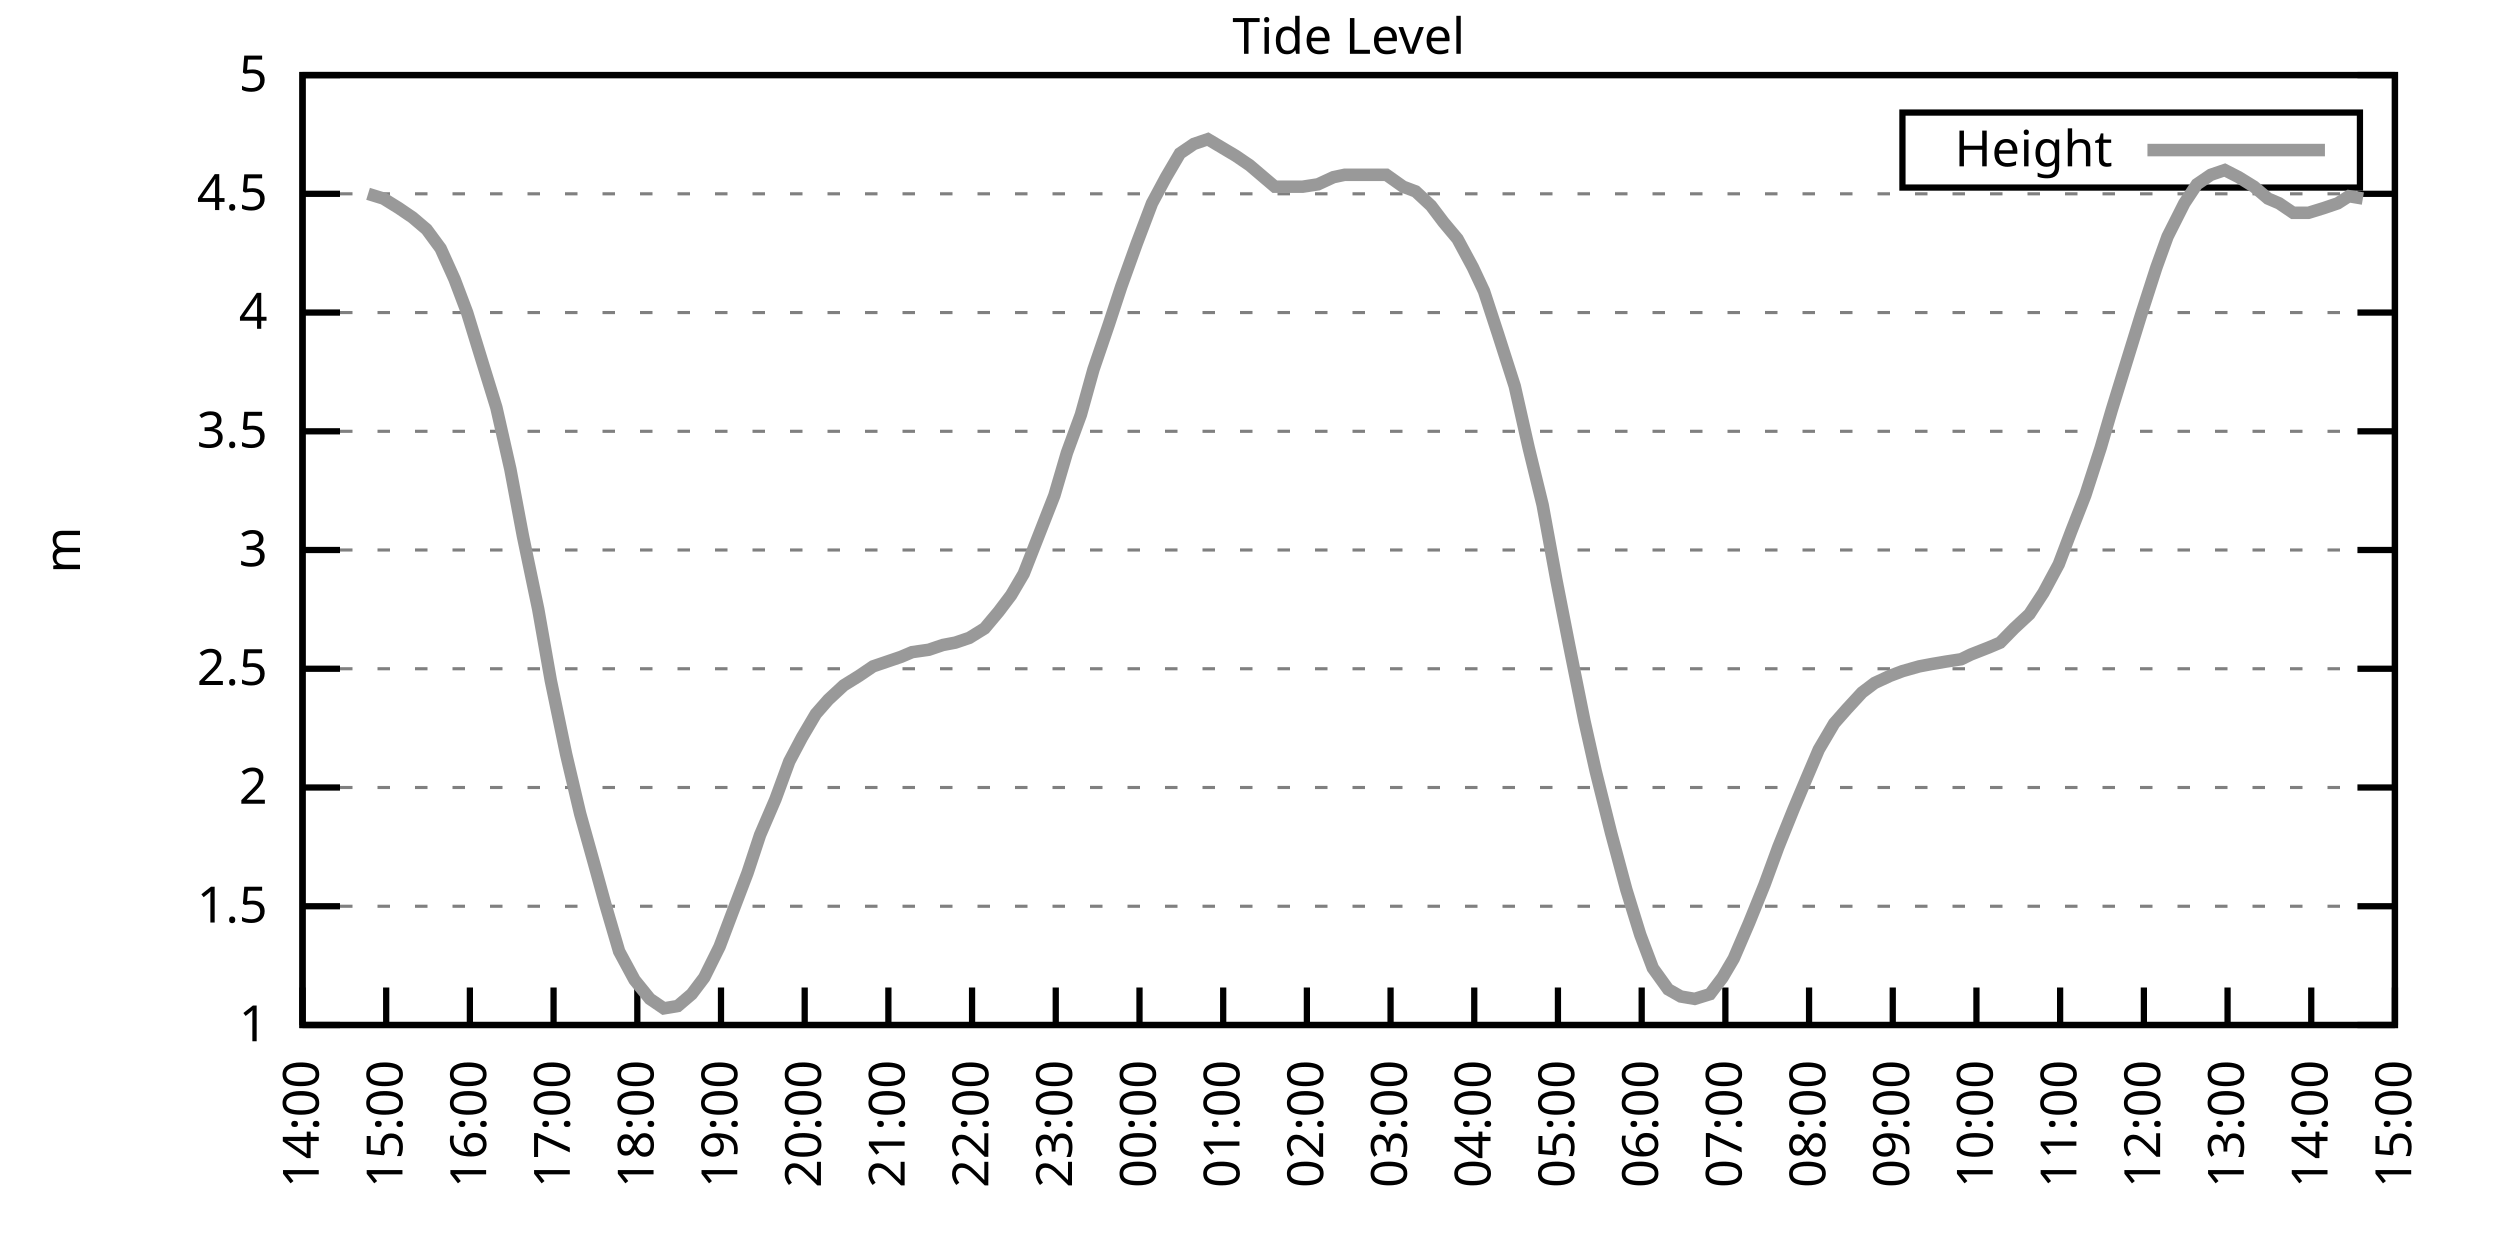
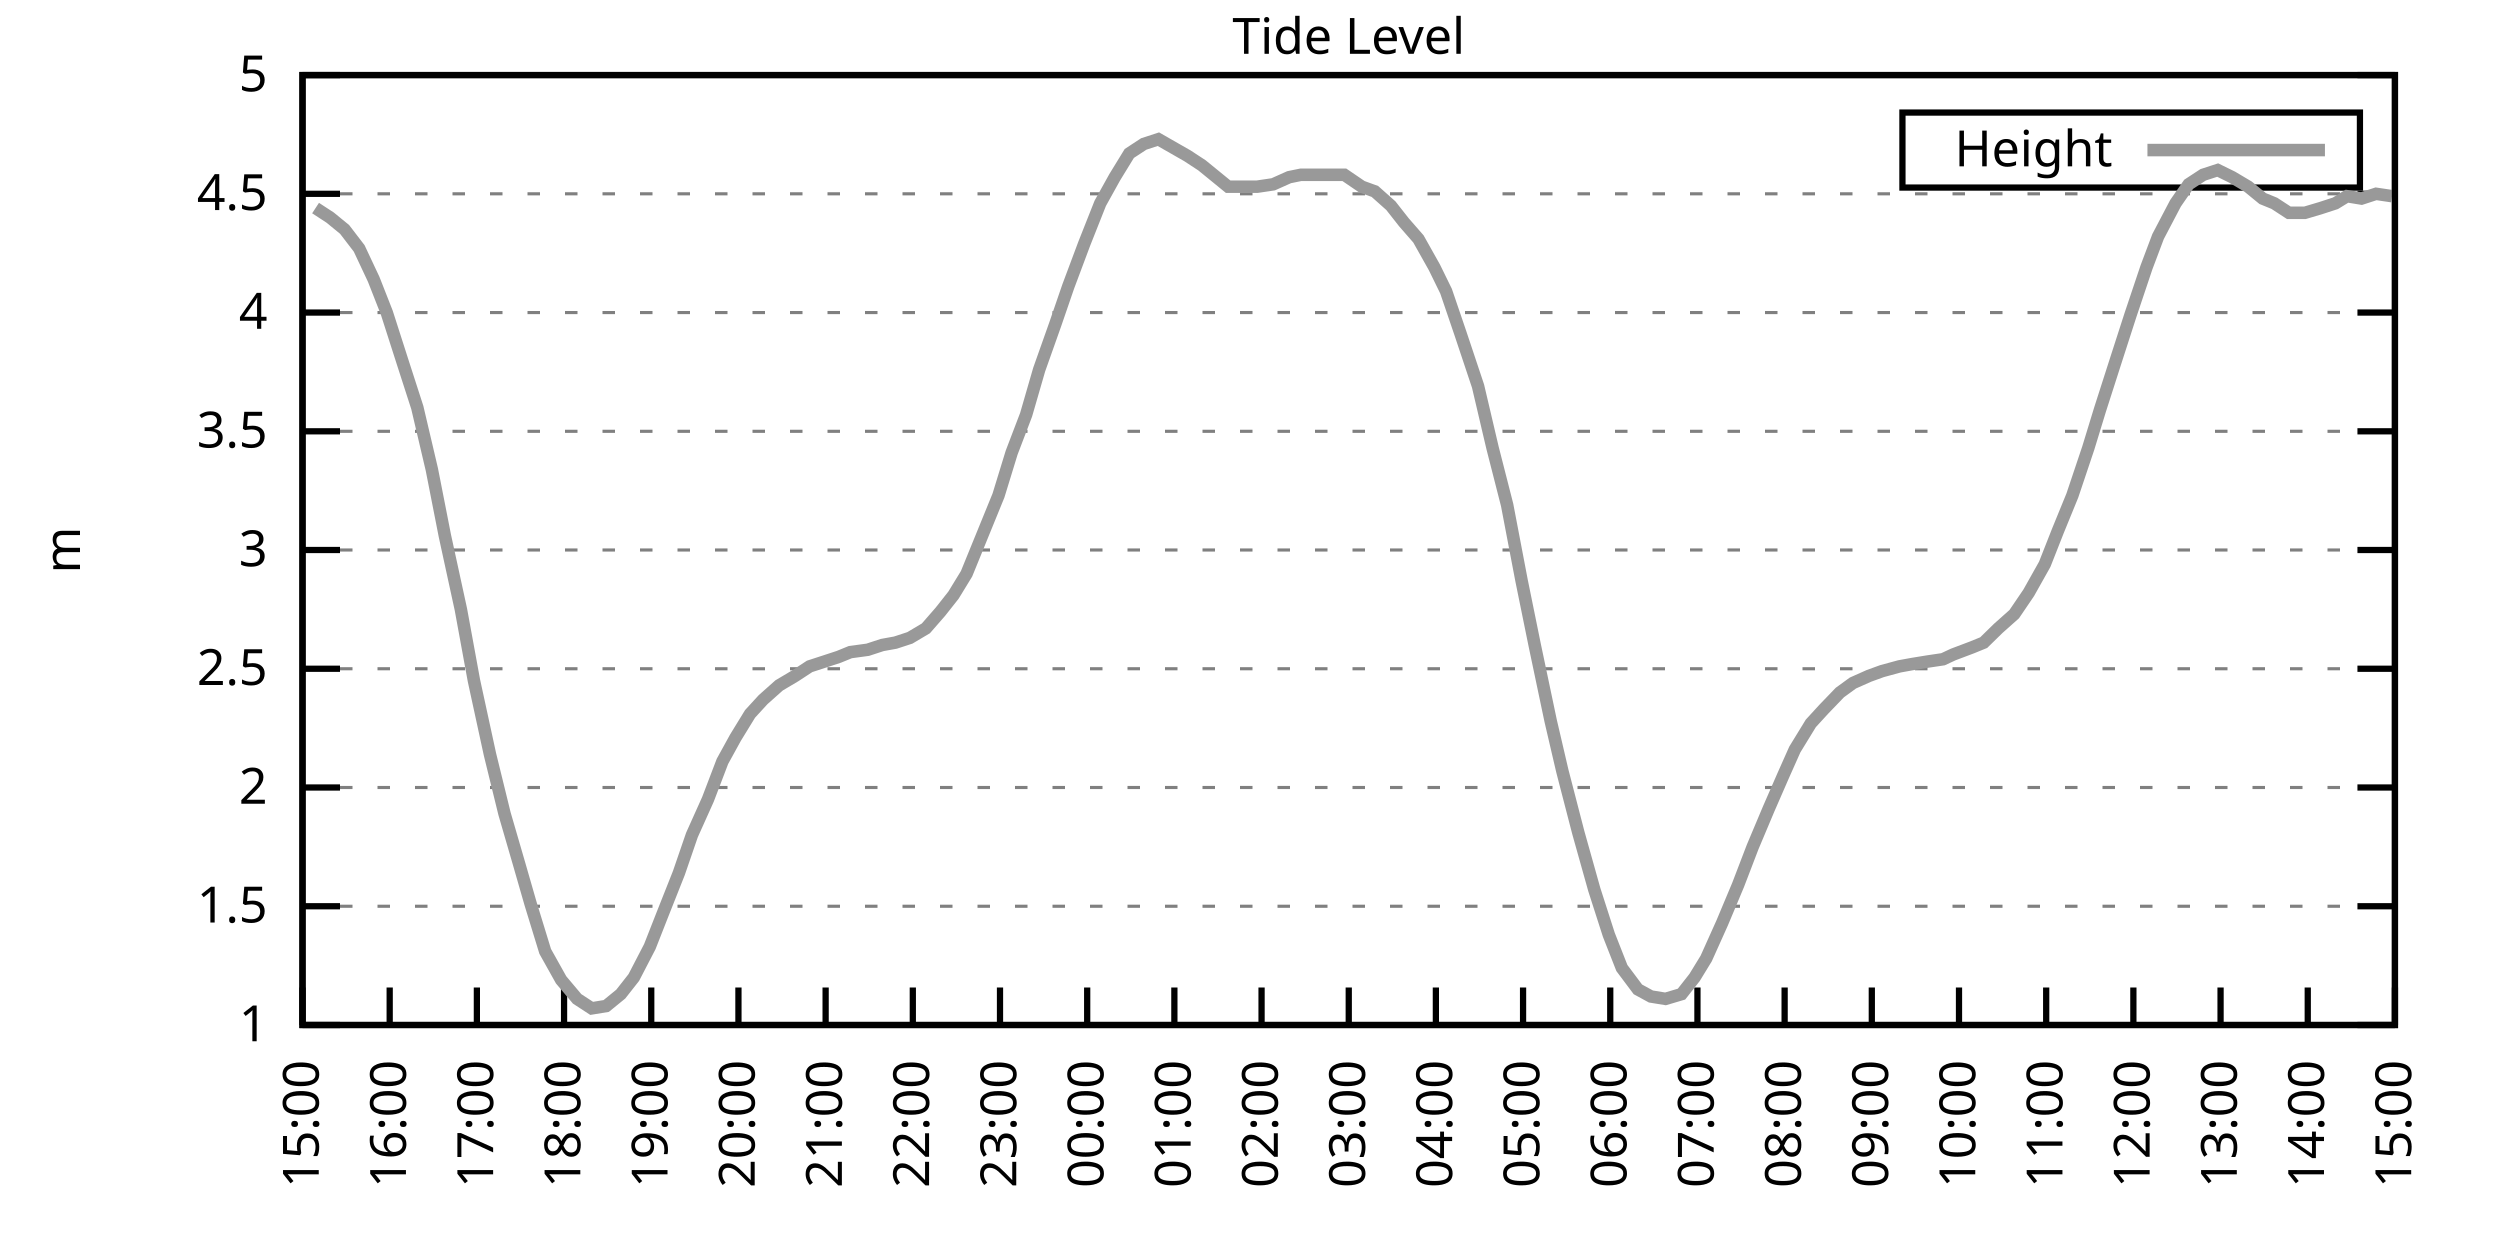
<svg xmlns="http://www.w3.org/2000/svg" xmlns:xlink="http://www.w3.org/1999/xlink" width="400" height="200" viewBox="0 0 400 200">
  <g id="gnuplot_canvas">
    <rect x="0" y="0" width="400" height="200" fill="none" />
    <defs>
      <circle id="gpDot" r="0.5" stroke-width="0.5" stroke="currentColor" />
      <path id="gpPt0" stroke-width="0.333" stroke="currentColor" d="M-1,0 h2 M0,-1 v2" />
      <path id="gpPt1" stroke-width="0.333" stroke="currentColor" d="M-1,-1 L1,1 M1,-1 L-1,1" />
      <path id="gpPt2" stroke-width="0.333" stroke="currentColor" d="M-1,0 L1,0 M0,-1 L0,1 M-1,-1 L1,1 M-1,1 L1,-1" />
      <rect id="gpPt3" stroke-width="0.333" stroke="currentColor" x="-1" y="-1" width="2" height="2" />
      <rect id="gpPt4" stroke-width="0.333" stroke="currentColor" fill="currentColor" x="-1" y="-1" width="2" height="2" />
      <circle id="gpPt5" stroke-width="0.333" stroke="currentColor" cx="0" cy="0" r="1" />
      <use xlink:href="#gpPt5" id="gpPt6" fill="currentColor" stroke="none" />
      <path id="gpPt7" stroke-width="0.333" stroke="currentColor" d="M0,-1.33 L-1.33,0.67 L1.33,0.67 z" />
      <use xlink:href="#gpPt7" id="gpPt8" fill="currentColor" stroke="none" />
      <use xlink:href="#gpPt7" id="gpPt9" stroke="currentColor" transform="rotate(180)" />
      <use xlink:href="#gpPt9" id="gpPt10" fill="currentColor" stroke="none" />
      <use xlink:href="#gpPt3" id="gpPt11" stroke="currentColor" transform="rotate(45)" />
      <use xlink:href="#gpPt11" id="gpPt12" fill="currentColor" stroke="none" />
      <path id="gpPt13" stroke-width="0.333" stroke="currentColor" d="M0,1.330 L1.265,0.411 L0.782,-1.067 L-0.782,-1.076 L-1.265,0.411 z" />
      <use xlink:href="#gpPt13" id="gpPt14" fill="currentColor" stroke="none" />
      <filter id="textbox" filterUnits="objectBoundingBox" x="0" y="0" height="1" width="1">
        <feFlood flood-color="white" flood-opacity="1" result="bgnd" />
        <feComposite in="SourceGraphic" in2="bgnd" operator="atop" />
      </filter>
      <filter id="greybox" filterUnits="objectBoundingBox" x="0" y="0" height="1" width="1">
        <feFlood flood-color="lightgrey" flood-opacity="1" result="grey" />
        <feComposite in="SourceGraphic" in2="grey" operator="atop" />
      </filter>
    </defs>
    <g fill="none" color="white" stroke="currentColor" stroke-width="1.00" stroke-linecap="butt" stroke-linejoin="miter">
</g>
    <g fill="none" color="black" stroke="currentColor" stroke-width="1.00" stroke-linecap="butt" stroke-linejoin="miter">
      <g stroke="none" shape-rendering="crispEdges">
        <polygon fill="rgb(255, 255, 255)" points="48.40,164.00 383.18,164.00 383.18,12.02 48.40,12.02 " />
      </g>
    </g>
    <g fill="none" color="black" stroke="currentColor" stroke-width="1.00" stroke-linecap="butt" stroke-linejoin="miter">
</g>
    <g fill="none" color="black" stroke="black" stroke-width="0.50" stroke-linecap="butt" stroke-linejoin="miter">
</g>
    <g fill="none" color="gray" stroke="currentColor" stroke-width="0.50" stroke-linecap="butt" stroke-linejoin="miter">
      <path stroke="gray" stroke-dasharray="2,4" class="gridline" d="M48.40,164.00 L383.19,164.00  " />
    </g>
    <g fill="none" color="gray" stroke="gray" stroke-width="1.00" stroke-linecap="butt" stroke-linejoin="miter">
</g>
    <g fill="none" color="black" stroke="currentColor" stroke-width="1.00" stroke-linecap="butt" stroke-linejoin="miter">
      <path stroke="black" d="M48.40,164.00 L54.40,164.00 M383.19,164.00 L377.19,164.00  " />
      <g transform="translate(42.80,166.60)" stroke="none" fill="black" font-family="Sans" font-size="8.00" text-anchor="end">
        <text>
          <tspan font-family="Sans"> 1</tspan>
        </text>
      </g>
    </g>
    <g fill="none" color="black" stroke="currentColor" stroke-width="1.00" stroke-linecap="butt" stroke-linejoin="miter">
</g>
    <g fill="none" color="black" stroke="black" stroke-width="0.50" stroke-linecap="butt" stroke-linejoin="miter">
</g>
    <g fill="none" color="gray" stroke="currentColor" stroke-width="0.50" stroke-linecap="butt" stroke-linejoin="miter">
      <path stroke="gray" stroke-dasharray="2,4" class="gridline" d="M48.40,145.00 L383.19,145.00  " />
    </g>
    <g fill="none" color="gray" stroke="gray" stroke-width="1.00" stroke-linecap="butt" stroke-linejoin="miter">
</g>
    <g fill="none" color="black" stroke="currentColor" stroke-width="1.00" stroke-linecap="butt" stroke-linejoin="miter">
      <path stroke="black" d="M48.40,145.00 L54.40,145.00 M383.19,145.00 L377.19,145.00  " />
      <g transform="translate(42.80,147.60)" stroke="none" fill="black" font-family="Sans" font-size="8.00" text-anchor="end">
        <text>
          <tspan font-family="Sans"> 1.5</tspan>
        </text>
      </g>
    </g>
    <g fill="none" color="black" stroke="currentColor" stroke-width="1.00" stroke-linecap="butt" stroke-linejoin="miter">
</g>
    <g fill="none" color="black" stroke="black" stroke-width="0.50" stroke-linecap="butt" stroke-linejoin="miter">
</g>
    <g fill="none" color="gray" stroke="currentColor" stroke-width="0.50" stroke-linecap="butt" stroke-linejoin="miter">
      <path stroke="gray" stroke-dasharray="2,4" class="gridline" d="M48.40,126.00 L383.19,126.00  " />
    </g>
    <g fill="none" color="gray" stroke="gray" stroke-width="1.00" stroke-linecap="butt" stroke-linejoin="miter">
</g>
    <g fill="none" color="black" stroke="currentColor" stroke-width="1.00" stroke-linecap="butt" stroke-linejoin="miter">
      <path stroke="black" d="M48.40,126.00 L54.40,126.00 M383.19,126.00 L377.19,126.00  " />
      <g transform="translate(42.80,128.60)" stroke="none" fill="black" font-family="Sans" font-size="8.00" text-anchor="end">
        <text>
          <tspan font-family="Sans"> 2</tspan>
        </text>
      </g>
    </g>
    <g fill="none" color="black" stroke="currentColor" stroke-width="1.00" stroke-linecap="butt" stroke-linejoin="miter">
</g>
    <g fill="none" color="black" stroke="black" stroke-width="0.50" stroke-linecap="butt" stroke-linejoin="miter">
</g>
    <g fill="none" color="gray" stroke="currentColor" stroke-width="0.50" stroke-linecap="butt" stroke-linejoin="miter">
      <path stroke="gray" stroke-dasharray="2,4" class="gridline" d="M48.40,107.00 L383.19,107.00  " />
    </g>
    <g fill="none" color="gray" stroke="gray" stroke-width="1.00" stroke-linecap="butt" stroke-linejoin="miter">
</g>
    <g fill="none" color="black" stroke="currentColor" stroke-width="1.00" stroke-linecap="butt" stroke-linejoin="miter">
      <path stroke="black" d="M48.40,107.00 L54.40,107.00 M383.19,107.00 L377.19,107.00  " />
      <g transform="translate(42.80,109.60)" stroke="none" fill="black" font-family="Sans" font-size="8.00" text-anchor="end">
        <text>
          <tspan font-family="Sans"> 2.5</tspan>
        </text>
      </g>
    </g>
    <g fill="none" color="black" stroke="currentColor" stroke-width="1.00" stroke-linecap="butt" stroke-linejoin="miter">
</g>
    <g fill="none" color="black" stroke="black" stroke-width="0.50" stroke-linecap="butt" stroke-linejoin="miter">
</g>
    <g fill="none" color="gray" stroke="currentColor" stroke-width="0.50" stroke-linecap="butt" stroke-linejoin="miter">
      <path stroke="gray" stroke-dasharray="2,4" class="gridline" d="M48.40,88.00 L383.19,88.00  " />
    </g>
    <g fill="none" color="gray" stroke="gray" stroke-width="1.00" stroke-linecap="butt" stroke-linejoin="miter">
</g>
    <g fill="none" color="black" stroke="currentColor" stroke-width="1.00" stroke-linecap="butt" stroke-linejoin="miter">
      <path stroke="black" d="M48.40,88.00 L54.40,88.00 M383.19,88.00 L377.19,88.00  " />
      <g transform="translate(42.80,90.60)" stroke="none" fill="black" font-family="Sans" font-size="8.00" text-anchor="end">
        <text>
          <tspan font-family="Sans"> 3</tspan>
        </text>
      </g>
    </g>
    <g fill="none" color="black" stroke="currentColor" stroke-width="1.00" stroke-linecap="butt" stroke-linejoin="miter">
</g>
    <g fill="none" color="black" stroke="black" stroke-width="0.50" stroke-linecap="butt" stroke-linejoin="miter">
</g>
    <g fill="none" color="gray" stroke="currentColor" stroke-width="0.50" stroke-linecap="butt" stroke-linejoin="miter">
      <path stroke="gray" stroke-dasharray="2,4" class="gridline" d="M48.40,69.01 L383.19,69.01  " />
    </g>
    <g fill="none" color="gray" stroke="gray" stroke-width="1.00" stroke-linecap="butt" stroke-linejoin="miter">
</g>
    <g fill="none" color="black" stroke="currentColor" stroke-width="1.00" stroke-linecap="butt" stroke-linejoin="miter">
      <path stroke="black" d="M48.40,69.01 L54.40,69.01 M383.19,69.01 L377.19,69.01  " />
      <g transform="translate(42.80,71.61)" stroke="none" fill="black" font-family="Sans" font-size="8.00" text-anchor="end">
        <text>
          <tspan font-family="Sans"> 3.5</tspan>
        </text>
      </g>
    </g>
    <g fill="none" color="black" stroke="currentColor" stroke-width="1.00" stroke-linecap="butt" stroke-linejoin="miter">
</g>
    <g fill="none" color="black" stroke="black" stroke-width="0.50" stroke-linecap="butt" stroke-linejoin="miter">
</g>
    <g fill="none" color="gray" stroke="currentColor" stroke-width="0.50" stroke-linecap="butt" stroke-linejoin="miter">
      <path stroke="gray" stroke-dasharray="2,4" class="gridline" d="M48.40,50.01 L383.19,50.01  " />
    </g>
    <g fill="none" color="gray" stroke="gray" stroke-width="1.00" stroke-linecap="butt" stroke-linejoin="miter">
</g>
    <g fill="none" color="black" stroke="currentColor" stroke-width="1.00" stroke-linecap="butt" stroke-linejoin="miter">
      <path stroke="black" d="M48.40,50.01 L54.40,50.01 M383.19,50.01 L377.19,50.01  " />
      <g transform="translate(42.80,52.61)" stroke="none" fill="black" font-family="Sans" font-size="8.00" text-anchor="end">
        <text>
          <tspan font-family="Sans"> 4</tspan>
        </text>
      </g>
    </g>
    <g fill="none" color="black" stroke="currentColor" stroke-width="1.00" stroke-linecap="butt" stroke-linejoin="miter">
</g>
    <g fill="none" color="black" stroke="black" stroke-width="0.50" stroke-linecap="butt" stroke-linejoin="miter">
</g>
    <g fill="none" color="gray" stroke="currentColor" stroke-width="0.50" stroke-linecap="butt" stroke-linejoin="miter">
      <path stroke="gray" stroke-dasharray="2,4" class="gridline" d="M48.40,31.01 L383.19,31.01  " />
    </g>
    <g fill="none" color="gray" stroke="gray" stroke-width="1.00" stroke-linecap="butt" stroke-linejoin="miter">
</g>
    <g fill="none" color="black" stroke="currentColor" stroke-width="1.00" stroke-linecap="butt" stroke-linejoin="miter">
      <path stroke="black" d="M48.40,31.01 L54.40,31.01 M383.19,31.01 L377.19,31.01  " />
      <g transform="translate(42.80,33.61)" stroke="none" fill="black" font-family="Sans" font-size="8.00" text-anchor="end">
        <text>
          <tspan font-family="Sans"> 4.5</tspan>
        </text>
      </g>
    </g>
    <g fill="none" color="black" stroke="currentColor" stroke-width="1.00" stroke-linecap="butt" stroke-linejoin="miter">
</g>
    <g fill="none" color="black" stroke="black" stroke-width="0.50" stroke-linecap="butt" stroke-linejoin="miter">
</g>
    <g fill="none" color="gray" stroke="currentColor" stroke-width="0.50" stroke-linecap="butt" stroke-linejoin="miter">
      <path stroke="gray" stroke-dasharray="2,4" class="gridline" d="M48.40,12.01 L383.19,12.01  " />
    </g>
    <g fill="none" color="gray" stroke="gray" stroke-width="1.00" stroke-linecap="butt" stroke-linejoin="miter">
</g>
    <g fill="none" color="black" stroke="currentColor" stroke-width="1.00" stroke-linecap="butt" stroke-linejoin="miter">
      <path stroke="black" d="M48.40,12.01 L54.40,12.01 M383.19,12.01 L377.19,12.01  " />
      <g transform="translate(42.80,14.61)" stroke="none" fill="black" font-family="Sans" font-size="8.00" text-anchor="end">
        <text>
          <tspan font-family="Sans"> 5</tspan>
        </text>
      </g>
    </g>
    <g fill="none" color="black" stroke="currentColor" stroke-width="1.00" stroke-linecap="butt" stroke-linejoin="miter">
      <path stroke="black" d="M48.40,164.00 L48.40,158.00  " />
      <g transform="translate(51.00,169.60) rotate(270.00)" stroke="none" fill="black" font-family="Sans" font-size="8.00" text-anchor="end">
        <text>
-           <tspan font-family="Sans">14:00</tspan>
-         </text>
-       </g>
-     </g>
-     <g fill="none" color="black" stroke="currentColor" stroke-width="1.00" stroke-linecap="butt" stroke-linejoin="miter">
-       <path stroke="black" d="M61.79,164.00 L61.79,158.00  " />
-       <g transform="translate(64.39,169.60) rotate(270.00)" stroke="none" fill="black" font-family="Sans" font-size="8.00" text-anchor="end">
-         <text>
          <tspan font-family="Sans">15:00</tspan>
        </text>
      </g>
    </g>
    <g fill="none" color="black" stroke="currentColor" stroke-width="1.00" stroke-linecap="butt" stroke-linejoin="miter">
-       <path stroke="black" d="M75.18,164.00 L75.18,158.00  " />
-       <g transform="translate(77.78,169.60) rotate(270.00)" stroke="none" fill="black" font-family="Sans" font-size="8.00" text-anchor="end">
+       <path stroke="black" d="M62.35,164.00 L62.35,158.00  " />
+       <g transform="translate(64.95,169.60) rotate(270.00)" stroke="none" fill="black" font-family="Sans" font-size="8.00" text-anchor="end">
        <text>
          <tspan font-family="Sans">16:00</tspan>
        </text>
      </g>
    </g>
    <g fill="none" color="black" stroke="currentColor" stroke-width="1.00" stroke-linecap="butt" stroke-linejoin="miter">
-       <path stroke="black" d="M88.57,164.00 L88.57,158.00  " />
-       <g transform="translate(91.17,169.60) rotate(270.00)" stroke="none" fill="black" font-family="Sans" font-size="8.00" text-anchor="end">
+       <path stroke="black" d="M76.30,164.00 L76.30,158.00  " />
+       <g transform="translate(78.90,169.60) rotate(270.00)" stroke="none" fill="black" font-family="Sans" font-size="8.00" text-anchor="end">
        <text>
          <tspan font-family="Sans">17:00</tspan>
        </text>
      </g>
    </g>
    <g fill="none" color="black" stroke="currentColor" stroke-width="1.00" stroke-linecap="butt" stroke-linejoin="miter">
-       <path stroke="black" d="M101.97,164.00 L101.97,158.00  " />
-       <g transform="translate(104.57,169.60) rotate(270.00)" stroke="none" fill="black" font-family="Sans" font-size="8.00" text-anchor="end">
+       <path stroke="black" d="M90.25,164.00 L90.25,158.00  " />
+       <g transform="translate(92.85,169.60) rotate(270.00)" stroke="none" fill="black" font-family="Sans" font-size="8.00" text-anchor="end">
        <text>
          <tspan font-family="Sans">18:00</tspan>
        </text>
      </g>
    </g>
    <g fill="none" color="black" stroke="currentColor" stroke-width="1.00" stroke-linecap="butt" stroke-linejoin="miter">
-       <path stroke="black" d="M115.36,164.00 L115.36,158.00  " />
-       <g transform="translate(117.96,169.60) rotate(270.00)" stroke="none" fill="black" font-family="Sans" font-size="8.00" text-anchor="end">
+       <path stroke="black" d="M104.20,164.00 L104.20,158.00  " />
+       <g transform="translate(106.80,169.60) rotate(270.00)" stroke="none" fill="black" font-family="Sans" font-size="8.00" text-anchor="end">
        <text>
          <tspan font-family="Sans">19:00</tspan>
        </text>
      </g>
    </g>
    <g fill="none" color="black" stroke="currentColor" stroke-width="1.00" stroke-linecap="butt" stroke-linejoin="miter">
-       <path stroke="black" d="M128.75,164.00 L128.75,158.00  " />
-       <g transform="translate(131.35,169.60) rotate(270.00)" stroke="none" fill="black" font-family="Sans" font-size="8.00" text-anchor="end">
+       <path stroke="black" d="M118.15,164.00 L118.15,158.00  " />
+       <g transform="translate(120.75,169.60) rotate(270.00)" stroke="none" fill="black" font-family="Sans" font-size="8.00" text-anchor="end">
        <text>
          <tspan font-family="Sans">20:00</tspan>
        </text>
      </g>
    </g>
    <g fill="none" color="black" stroke="currentColor" stroke-width="1.00" stroke-linecap="butt" stroke-linejoin="miter">
-       <path stroke="black" d="M142.14,164.00 L142.14,158.00  " />
-       <g transform="translate(144.74,169.60) rotate(270.00)" stroke="none" fill="black" font-family="Sans" font-size="8.00" text-anchor="end">
+       <path stroke="black" d="M132.10,164.00 L132.10,158.00  " />
+       <g transform="translate(134.70,169.60) rotate(270.00)" stroke="none" fill="black" font-family="Sans" font-size="8.00" text-anchor="end">
        <text>
          <tspan font-family="Sans">21:00</tspan>
        </text>
      </g>
    </g>
    <g fill="none" color="black" stroke="currentColor" stroke-width="1.00" stroke-linecap="butt" stroke-linejoin="miter">
-       <path stroke="black" d="M155.53,164.00 L155.53,158.00  " />
-       <g transform="translate(158.13,169.60) rotate(270.00)" stroke="none" fill="black" font-family="Sans" font-size="8.00" text-anchor="end">
+       <path stroke="black" d="M146.05,164.00 L146.05,158.00  " />
+       <g transform="translate(148.65,169.60) rotate(270.00)" stroke="none" fill="black" font-family="Sans" font-size="8.00" text-anchor="end">
        <text>
          <tspan font-family="Sans">22:00</tspan>
        </text>
      </g>
    </g>
    <g fill="none" color="black" stroke="currentColor" stroke-width="1.00" stroke-linecap="butt" stroke-linejoin="miter">
-       <path stroke="black" d="M168.92,164.00 L168.92,158.00  " />
-       <g transform="translate(171.52,169.60) rotate(270.00)" stroke="none" fill="black" font-family="Sans" font-size="8.00" text-anchor="end">
+       <path stroke="black" d="M160.00,164.00 L160.00,158.00  " />
+       <g transform="translate(162.60,169.60) rotate(270.00)" stroke="none" fill="black" font-family="Sans" font-size="8.00" text-anchor="end">
        <text>
          <tspan font-family="Sans">23:00</tspan>
        </text>
      </g>
    </g>
    <g fill="none" color="black" stroke="currentColor" stroke-width="1.00" stroke-linecap="butt" stroke-linejoin="miter">
-       <path stroke="black" d="M182.32,164.00 L182.32,158.00  " />
-       <g transform="translate(184.92,169.60) rotate(270.00)" stroke="none" fill="black" font-family="Sans" font-size="8.00" text-anchor="end">
+       <path stroke="black" d="M173.95,164.00 L173.95,158.00  " />
+       <g transform="translate(176.55,169.60) rotate(270.00)" stroke="none" fill="black" font-family="Sans" font-size="8.00" text-anchor="end">
        <text>
          <tspan font-family="Sans">00:00</tspan>
        </text>
      </g>
    </g>
    <g fill="none" color="black" stroke="currentColor" stroke-width="1.00" stroke-linecap="butt" stroke-linejoin="miter">
-       <path stroke="black" d="M195.71,164.00 L195.71,158.00  " />
-       <g transform="translate(198.31,169.60) rotate(270.00)" stroke="none" fill="black" font-family="Sans" font-size="8.00" text-anchor="end">
+       <path stroke="black" d="M187.90,164.00 L187.90,158.00  " />
+       <g transform="translate(190.50,169.60) rotate(270.00)" stroke="none" fill="black" font-family="Sans" font-size="8.00" text-anchor="end">
        <text>
          <tspan font-family="Sans">01:00</tspan>
        </text>
      </g>
    </g>
    <g fill="none" color="black" stroke="currentColor" stroke-width="1.00" stroke-linecap="butt" stroke-linejoin="miter">
-       <path stroke="black" d="M209.10,164.00 L209.10,158.00  " />
-       <g transform="translate(211.70,169.60) rotate(270.00)" stroke="none" fill="black" font-family="Sans" font-size="8.00" text-anchor="end">
+       <path stroke="black" d="M201.85,164.00 L201.85,158.00  " />
+       <g transform="translate(204.45,169.60) rotate(270.00)" stroke="none" fill="black" font-family="Sans" font-size="8.00" text-anchor="end">
        <text>
          <tspan font-family="Sans">02:00</tspan>
        </text>
      </g>
    </g>
    <g fill="none" color="black" stroke="currentColor" stroke-width="1.00" stroke-linecap="butt" stroke-linejoin="miter">
-       <path stroke="black" d="M222.49,164.00 L222.49,158.00  " />
-       <g transform="translate(225.09,169.60) rotate(270.00)" stroke="none" fill="black" font-family="Sans" font-size="8.00" text-anchor="end">
+       <path stroke="black" d="M215.80,164.00 L215.80,158.00  " />
+       <g transform="translate(218.40,169.60) rotate(270.00)" stroke="none" fill="black" font-family="Sans" font-size="8.00" text-anchor="end">
        <text>
          <tspan font-family="Sans">03:00</tspan>
        </text>
      </g>
    </g>
    <g fill="none" color="black" stroke="currentColor" stroke-width="1.00" stroke-linecap="butt" stroke-linejoin="miter">
-       <path stroke="black" d="M235.88,164.00 L235.88,158.00  " />
-       <g transform="translate(238.48,169.60) rotate(270.00)" stroke="none" fill="black" font-family="Sans" font-size="8.00" text-anchor="end">
+       <path stroke="black" d="M229.74,164.00 L229.74,158.00  " />
+       <g transform="translate(232.34,169.60) rotate(270.00)" stroke="none" fill="black" font-family="Sans" font-size="8.00" text-anchor="end">
        <text>
          <tspan font-family="Sans">04:00</tspan>
        </text>
      </g>
    </g>
    <g fill="none" color="black" stroke="currentColor" stroke-width="1.00" stroke-linecap="butt" stroke-linejoin="miter">
-       <path stroke="black" d="M249.27,164.00 L249.27,158.00  " />
-       <g transform="translate(251.87,169.60) rotate(270.00)" stroke="none" fill="black" font-family="Sans" font-size="8.00" text-anchor="end">
+       <path stroke="black" d="M243.69,164.00 L243.69,158.00  " />
+       <g transform="translate(246.29,169.60) rotate(270.00)" stroke="none" fill="black" font-family="Sans" font-size="8.00" text-anchor="end">
        <text>
          <tspan font-family="Sans">05:00</tspan>
        </text>
      </g>
    </g>
    <g fill="none" color="black" stroke="currentColor" stroke-width="1.00" stroke-linecap="butt" stroke-linejoin="miter">
-       <path stroke="black" d="M262.67,164.00 L262.67,158.00  " />
-       <g transform="translate(265.27,169.60) rotate(270.00)" stroke="none" fill="black" font-family="Sans" font-size="8.00" text-anchor="end">
+       <path stroke="black" d="M257.64,164.00 L257.64,158.00  " />
+       <g transform="translate(260.24,169.60) rotate(270.00)" stroke="none" fill="black" font-family="Sans" font-size="8.00" text-anchor="end">
        <text>
          <tspan font-family="Sans">06:00</tspan>
        </text>
      </g>
    </g>
    <g fill="none" color="black" stroke="currentColor" stroke-width="1.00" stroke-linecap="butt" stroke-linejoin="miter">
-       <path stroke="black" d="M276.06,164.00 L276.06,158.00  " />
-       <g transform="translate(278.66,169.60) rotate(270.00)" stroke="none" fill="black" font-family="Sans" font-size="8.00" text-anchor="end">
+       <path stroke="black" d="M271.59,164.00 L271.59,158.00  " />
+       <g transform="translate(274.19,169.60) rotate(270.00)" stroke="none" fill="black" font-family="Sans" font-size="8.00" text-anchor="end">
        <text>
          <tspan font-family="Sans">07:00</tspan>
        </text>
      </g>
    </g>
    <g fill="none" color="black" stroke="currentColor" stroke-width="1.00" stroke-linecap="butt" stroke-linejoin="miter">
-       <path stroke="black" d="M289.45,164.00 L289.45,158.00  " />
-       <g transform="translate(292.05,169.60) rotate(270.00)" stroke="none" fill="black" font-family="Sans" font-size="8.00" text-anchor="end">
+       <path stroke="black" d="M285.54,164.00 L285.54,158.00  " />
+       <g transform="translate(288.14,169.60) rotate(270.00)" stroke="none" fill="black" font-family="Sans" font-size="8.00" text-anchor="end">
        <text>
          <tspan font-family="Sans">08:00</tspan>
        </text>
      </g>
    </g>
    <g fill="none" color="black" stroke="currentColor" stroke-width="1.00" stroke-linecap="butt" stroke-linejoin="miter">
-       <path stroke="black" d="M302.84,164.00 L302.84,158.00  " />
-       <g transform="translate(305.44,169.60) rotate(270.00)" stroke="none" fill="black" font-family="Sans" font-size="8.00" text-anchor="end">
+       <path stroke="black" d="M299.49,164.00 L299.49,158.00  " />
+       <g transform="translate(302.09,169.60) rotate(270.00)" stroke="none" fill="black" font-family="Sans" font-size="8.00" text-anchor="end">
        <text>
          <tspan font-family="Sans">09:00</tspan>
        </text>
      </g>
    </g>
    <g fill="none" color="black" stroke="currentColor" stroke-width="1.00" stroke-linecap="butt" stroke-linejoin="miter">
-       <path stroke="black" d="M316.23,164.00 L316.23,158.00  " />
-       <g transform="translate(318.83,169.60) rotate(270.00)" stroke="none" fill="black" font-family="Sans" font-size="8.00" text-anchor="end">
+       <path stroke="black" d="M313.44,164.00 L313.44,158.00  " />
+       <g transform="translate(316.04,169.60) rotate(270.00)" stroke="none" fill="black" font-family="Sans" font-size="8.00" text-anchor="end">
        <text>
          <tspan font-family="Sans">10:00</tspan>
        </text>
      </g>
    </g>
    <g fill="none" color="black" stroke="currentColor" stroke-width="1.00" stroke-linecap="butt" stroke-linejoin="miter">
-       <path stroke="black" d="M329.62,164.00 L329.62,158.00  " />
-       <g transform="translate(332.22,169.60) rotate(270.00)" stroke="none" fill="black" font-family="Sans" font-size="8.00" text-anchor="end">
+       <path stroke="black" d="M327.39,164.00 L327.39,158.00  " />
+       <g transform="translate(329.99,169.60) rotate(270.00)" stroke="none" fill="black" font-family="Sans" font-size="8.00" text-anchor="end">
        <text>
          <tspan font-family="Sans">11:00</tspan>
        </text>
      </g>
    </g>
    <g fill="none" color="black" stroke="currentColor" stroke-width="1.00" stroke-linecap="butt" stroke-linejoin="miter">
-       <path stroke="black" d="M343.02,164.00 L343.02,158.00  " />
-       <g transform="translate(345.62,169.60) rotate(270.00)" stroke="none" fill="black" font-family="Sans" font-size="8.00" text-anchor="end">
+       <path stroke="black" d="M341.34,164.00 L341.34,158.00  " />
+       <g transform="translate(343.94,169.60) rotate(270.00)" stroke="none" fill="black" font-family="Sans" font-size="8.00" text-anchor="end">
        <text>
          <tspan font-family="Sans">12:00</tspan>
        </text>
      </g>
    </g>
    <g fill="none" color="black" stroke="currentColor" stroke-width="1.00" stroke-linecap="butt" stroke-linejoin="miter">
-       <path stroke="black" d="M356.41,164.00 L356.41,158.00  " />
-       <g transform="translate(359.01,169.60) rotate(270.00)" stroke="none" fill="black" font-family="Sans" font-size="8.00" text-anchor="end">
+       <path stroke="black" d="M355.29,164.00 L355.29,158.00  " />
+       <g transform="translate(357.89,169.60) rotate(270.00)" stroke="none" fill="black" font-family="Sans" font-size="8.00" text-anchor="end">
        <text>
          <tspan font-family="Sans">13:00</tspan>
        </text>
      </g>
    </g>
    <g fill="none" color="black" stroke="currentColor" stroke-width="1.00" stroke-linecap="butt" stroke-linejoin="miter">
-       <path stroke="black" d="M369.80,164.00 L369.80,158.00  " />
-       <g transform="translate(372.40,169.60) rotate(270.00)" stroke="none" fill="black" font-family="Sans" font-size="8.00" text-anchor="end">
+       <path stroke="black" d="M369.24,164.00 L369.24,158.00  " />
+       <g transform="translate(371.84,169.60) rotate(270.00)" stroke="none" fill="black" font-family="Sans" font-size="8.00" text-anchor="end">
        <text>
          <tspan font-family="Sans">14:00</tspan>
        </text>
      </g>
    </g>
    <g fill="none" color="black" stroke="currentColor" stroke-width="1.00" stroke-linecap="butt" stroke-linejoin="miter">
      <path stroke="black" d="M383.19,164.00 L383.19,158.00  " />
      <g transform="translate(385.79,169.60) rotate(270.00)" stroke="none" fill="black" font-family="Sans" font-size="8.00" text-anchor="end">
        <text>
          <tspan font-family="Sans">15:00</tspan>
        </text>
      </g>
    </g>
    <g fill="none" color="black" stroke="currentColor" stroke-width="1.00" stroke-linecap="butt" stroke-linejoin="miter">
</g>
    <g fill="none" color="black" stroke="currentColor" stroke-width="1.00" stroke-linecap="butt" stroke-linejoin="miter">
      <path stroke="black" d="M48.40,12.01 L48.40,164.00 L383.19,164.00 L383.19,12.01 L48.40,12.01 Z  " />
    </g>
    <g fill="none" color="black" stroke="currentColor" stroke-width="1.00" stroke-linecap="butt" stroke-linejoin="miter">
</g>
    <g fill="none" color="black" stroke="currentColor" stroke-width="1.00" stroke-linecap="butt" stroke-linejoin="miter">
      <path stroke="black" d="M304.39,30.01 L304.39,18.01 L377.59,18.01 L377.59,30.01 L304.39,30.01 Z  " />
    </g>
    <g id="Tide_level_plot_1">
      <g fill="none" color="white" stroke="black" stroke-width="2.00" stroke-linecap="butt" stroke-linejoin="miter">
</g>
      <g fill="none" color="black" stroke="currentColor" stroke-width="2.00" stroke-linecap="butt" stroke-linejoin="miter">
        <g transform="translate(337.99,26.61)" stroke="none" fill="black" font-family="Sans" font-size="8.00" text-anchor="end">
          <text>
            <tspan font-family="Sans">Height</tspan>
          </text>
        </g>
      </g>
      <g fill="none" color="black" stroke="currentColor" stroke-width="2.00" stroke-linecap="butt" stroke-linejoin="miter">
-         <path stroke="rgb(153, 153, 153)" d="M343.59,24.01 L371.99,24.01 M58.89,31.01 L61.35,31.77 L63.80,33.29 L66.03,34.81 L68.26,36.71 L70.50,39.75   L72.73,44.69 L74.74,50.01 L77.19,57.99 L79.42,65.21 L81.66,75.09 L83.66,85.73 L86.12,97.50 L88.13,108.90   L90.58,120.68 L92.82,130.18 L95.05,138.16 L96.83,144.62 L99.06,152.22 L101.52,156.78 L103.98,159.82 L106.21,161.34   L108.44,160.96 L110.67,159.06 L112.68,156.40 L115.13,151.46 L117.14,146.14 L119.60,139.68 L121.61,133.60 L124.06,127.90   L126.29,121.82 L128.30,118.02 L130.54,114.22 L132.54,111.94 L135.00,109.66 L137.45,108.14 L139.69,106.62 L141.92,105.86   L144.15,105.10 L145.94,104.34 L148.61,103.96 L150.85,103.20 L152.85,102.82 L155.09,102.06 L157.54,100.54 L159.77,97.88   L161.78,95.22 L163.79,91.80 L166.02,86.11 L168.70,79.27 L170.71,72.43 L172.94,66.35 L174.95,59.13 L177.41,51.91   L179.41,45.83 L181.87,38.99 L184.32,32.53 L186.56,28.35 L188.79,24.55 L191.02,23.03 L193.25,22.27 L197.72,24.93   L199.95,26.45 L202.18,28.35 L203.97,29.87 L205.75,29.87 L208.43,29.87 L210.88,29.49 L213.34,28.35 L215.13,27.97   L217.58,27.97 L220.04,27.97 L221.82,27.97 L224.50,29.87 L226.51,30.63 L228.96,32.91 L230.97,35.57 L233.20,38.23   L235.66,42.79 L237.44,46.59 L239.68,53.43 L242.36,61.79 L244.59,71.67 L246.82,80.79 L249.05,92.94 L251.06,103.20   L253.51,115.36 L255.30,123.34 L257.76,133.22 L260.21,142.34 L262.44,149.56 L264.45,154.88 L266.91,158.30 L268.92,159.44   L271.15,159.82 L273.60,159.06 L275.61,156.40 L277.40,153.36 L279.85,147.66 L282.31,141.58 L284.54,135.50 L286.99,129.42   L289.23,124.10 L291.01,119.92 L293.47,115.74 L295.48,113.46 L297.93,110.80 L299.94,109.28 L302.39,108.14 L304.40,107.38   L307.08,106.62 L309.09,106.24 L311.32,105.86 L313.78,105.48 L315.34,104.72 L318.24,103.58 L320.03,102.82 L322.26,100.54   L324.71,98.26 L326.95,94.84 L329.40,90.28 L331.41,84.97 L333.64,79.27 L336.10,71.67 L337.88,65.59 L340.34,57.61   L342.57,50.39 L345.02,42.79 L346.81,37.85 L349.49,32.53 L351.50,29.49 L353.73,27.97 L355.96,27.21 L358.19,28.35   L360.65,29.87 L362.88,31.77 L364.66,32.53 L366.90,34.05 L369.35,34.05 L371.81,33.29 L374.04,32.53 L375.82,31.39   L378.06,31.77  " />
+         <path stroke="rgb(153, 153, 153)" d="M343.59,24.01 L371.99,24.01 M50.49,33.29 L52.82,34.81 L55.14,36.71 L57.47,39.75 L59.79,44.69 L61.88,50.01   L64.44,57.99 L66.77,65.21 L69.09,75.09 L71.18,85.73 L73.74,97.50 L75.83,108.90 L78.39,120.68 L80.72,130.18   L83.04,138.16 L84.90,144.62 L87.23,152.22 L89.78,156.78 L92.34,159.82 L94.67,161.34 L96.99,160.96 L99.32,159.06   L101.41,156.40 L103.97,151.46 L106.06,146.14 L108.62,139.68 L110.71,133.60 L113.27,127.90 L115.59,121.82 L117.68,118.02   L120.01,114.22 L122.10,111.94 L124.66,109.66 L127.22,108.14 L129.54,106.62 L131.87,105.86 L134.19,105.10 L136.05,104.34   L138.84,103.96 L141.16,103.20 L143.26,102.82 L145.58,102.06 L148.14,100.54 L150.46,97.88 L152.56,95.22 L154.65,91.80   L156.97,86.11 L159.76,79.27 L161.86,72.43 L164.18,66.35 L166.27,59.13 L168.83,51.91 L170.92,45.83 L173.48,38.99   L176.04,32.53 L178.36,28.35 L180.69,24.55 L183.01,23.03 L185.34,22.27 L189.99,24.93 L192.31,26.45 L194.64,28.35   L196.50,29.87 L198.36,29.87 L201.15,29.87 L203.71,29.49 L206.26,28.35 L208.12,27.97 L210.68,27.97 L213.24,27.97   L215.10,27.97 L217.89,29.87 L219.98,30.63 L222.54,32.91 L224.63,35.57 L226.95,38.23 L229.51,42.79 L231.37,46.59   L233.70,53.43 L236.49,61.79 L238.81,71.67 L241.14,80.79 L243.46,92.94 L245.55,103.20 L248.11,115.36 L249.97,123.34   L252.53,133.22 L255.09,142.34 L257.41,149.56 L259.50,154.88 L262.06,158.30 L264.15,159.44 L266.48,159.82 L269.04,159.06   L271.13,156.40 L272.99,153.36 L275.55,147.66 L278.10,141.58 L280.43,135.50 L282.99,129.42 L285.31,124.10 L287.17,119.92   L289.73,115.74 L291.82,113.46 L294.38,110.80 L296.47,109.28 L299.03,108.14 L301.12,107.38 L303.91,106.62 L306.00,106.24   L308.33,105.86 L310.88,105.48 L312.51,104.72 L315.53,103.58 L317.39,102.82 L319.72,100.54 L322.28,98.26 L324.60,94.84   L327.16,90.28 L329.25,84.97 L331.58,79.27 L334.13,71.67 L335.99,65.59 L338.55,57.61 L340.88,50.39 L343.43,42.79   L345.29,37.85 L348.08,32.53 L350.18,29.49 L352.50,27.97 L354.83,27.21 L357.15,28.35 L359.71,29.87 L362.03,31.77   L363.89,32.53 L366.22,34.05 L368.78,34.05 L371.33,33.29 L373.66,32.53 L375.52,31.39 L377.84,31.77 L380.17,31.01   L382.73,31.39  " />
      </g>
    </g>
    <g fill="none" color="black" stroke="currentColor" stroke-width="2.00" stroke-linecap="butt" stroke-linejoin="miter">
</g>
    <g fill="none" color="black" stroke="black" stroke-width="1.00" stroke-linecap="butt" stroke-linejoin="miter">
</g>
    <g fill="none" color="black" stroke="currentColor" stroke-width="1.00" stroke-linecap="butt" stroke-linejoin="miter">
      <path stroke="black" d="M48.40,12.01 L48.40,164.00 L383.19,164.00 L383.19,12.01 L48.40,12.01 Z  " />
      <g transform="translate(12.80,88.01) rotate(270.00)" stroke="none" fill="black" font-family="Sans" font-size="8.00" text-anchor="middle">
        <text>
          <tspan font-family="Sans">m</tspan>
        </text>
      </g>
    </g>
    <g fill="none" color="black" stroke="currentColor" stroke-width="1.00" stroke-linecap="butt" stroke-linejoin="miter">
</g>
    <g fill="none" color="black" stroke="currentColor" stroke-width="1.00" stroke-linecap="butt" stroke-linejoin="miter">
      <g transform="translate(215.79,8.61)" stroke="none" fill="black" font-family="Sans" font-size="8.00" text-anchor="middle">
        <text>
          <tspan font-family="Sans">Tide Level</tspan>
        </text>
      </g>
    </g>
    <g fill="none" color="black" stroke="currentColor" stroke-width="1.00" stroke-linecap="butt" stroke-linejoin="miter">
</g>
  </g>
</svg>
